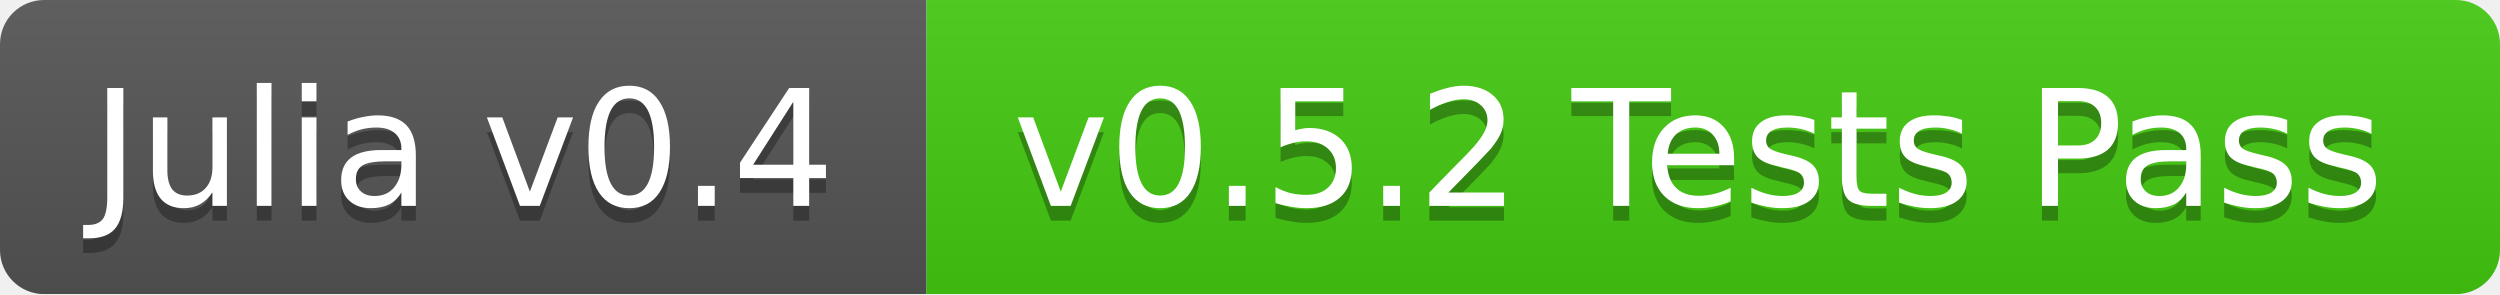
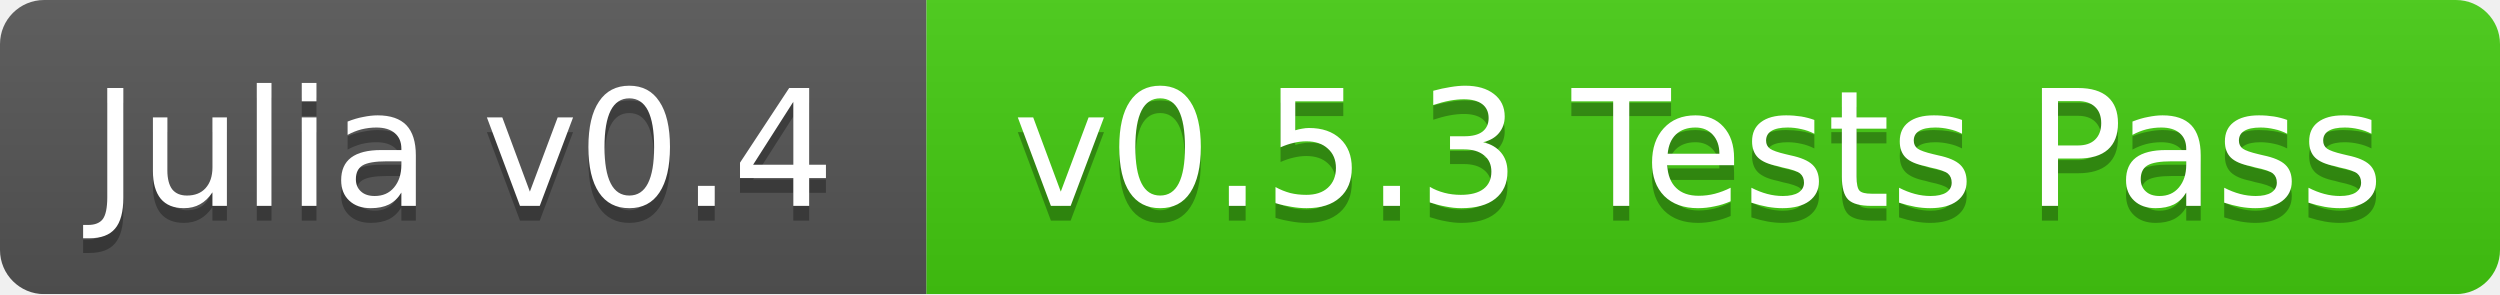
<svg xmlns="http://www.w3.org/2000/svg" width="170" height="20">
  <linearGradient id="b" x2="0" y2="100%">
    <stop offset="0" stop-color="#bbb" stop-opacity=".1" />
    <stop offset="1" stop-opacity=".1" />
  </linearGradient>
  <mask id="a">
    <rect width="170" height="20" rx="3" fill="#fff" />
  </mask>
  <g mask="url(#a)">
    <path fill="#555" d="M0 0h63v20H0z" />
    <path fill="#4c1" d="M63 0h107v20H63z" />
    <path fill="url(#b)" d="M0 0h170v20H0z" />
  </g>
  <g fill="#fff" text-anchor="middle" font-family="DejaVu Sans,Verdana,Geneva,sans-serif" font-size="11">
    <text x="31.5" y="15" fill="#010101" fill-opacity=".3">Julia v0.4</text>
    <text x="31.5" y="14">Julia v0.4</text>
-     <text x="115.5" y="15" fill="#010101" fill-opacity=".3">v0.5.2 Tests Pass</text>
-     <text x="115.5" y="14">v0.5.2 Tests Pass</text>
+     <text x="115.5" y="15" fill="#010101" fill-opacity=".3">v0.5.3 Tests Pass</text>
+     <text x="115.5" y="14">v0.5.3 Tests Pass</text>
  </g>
</svg>
